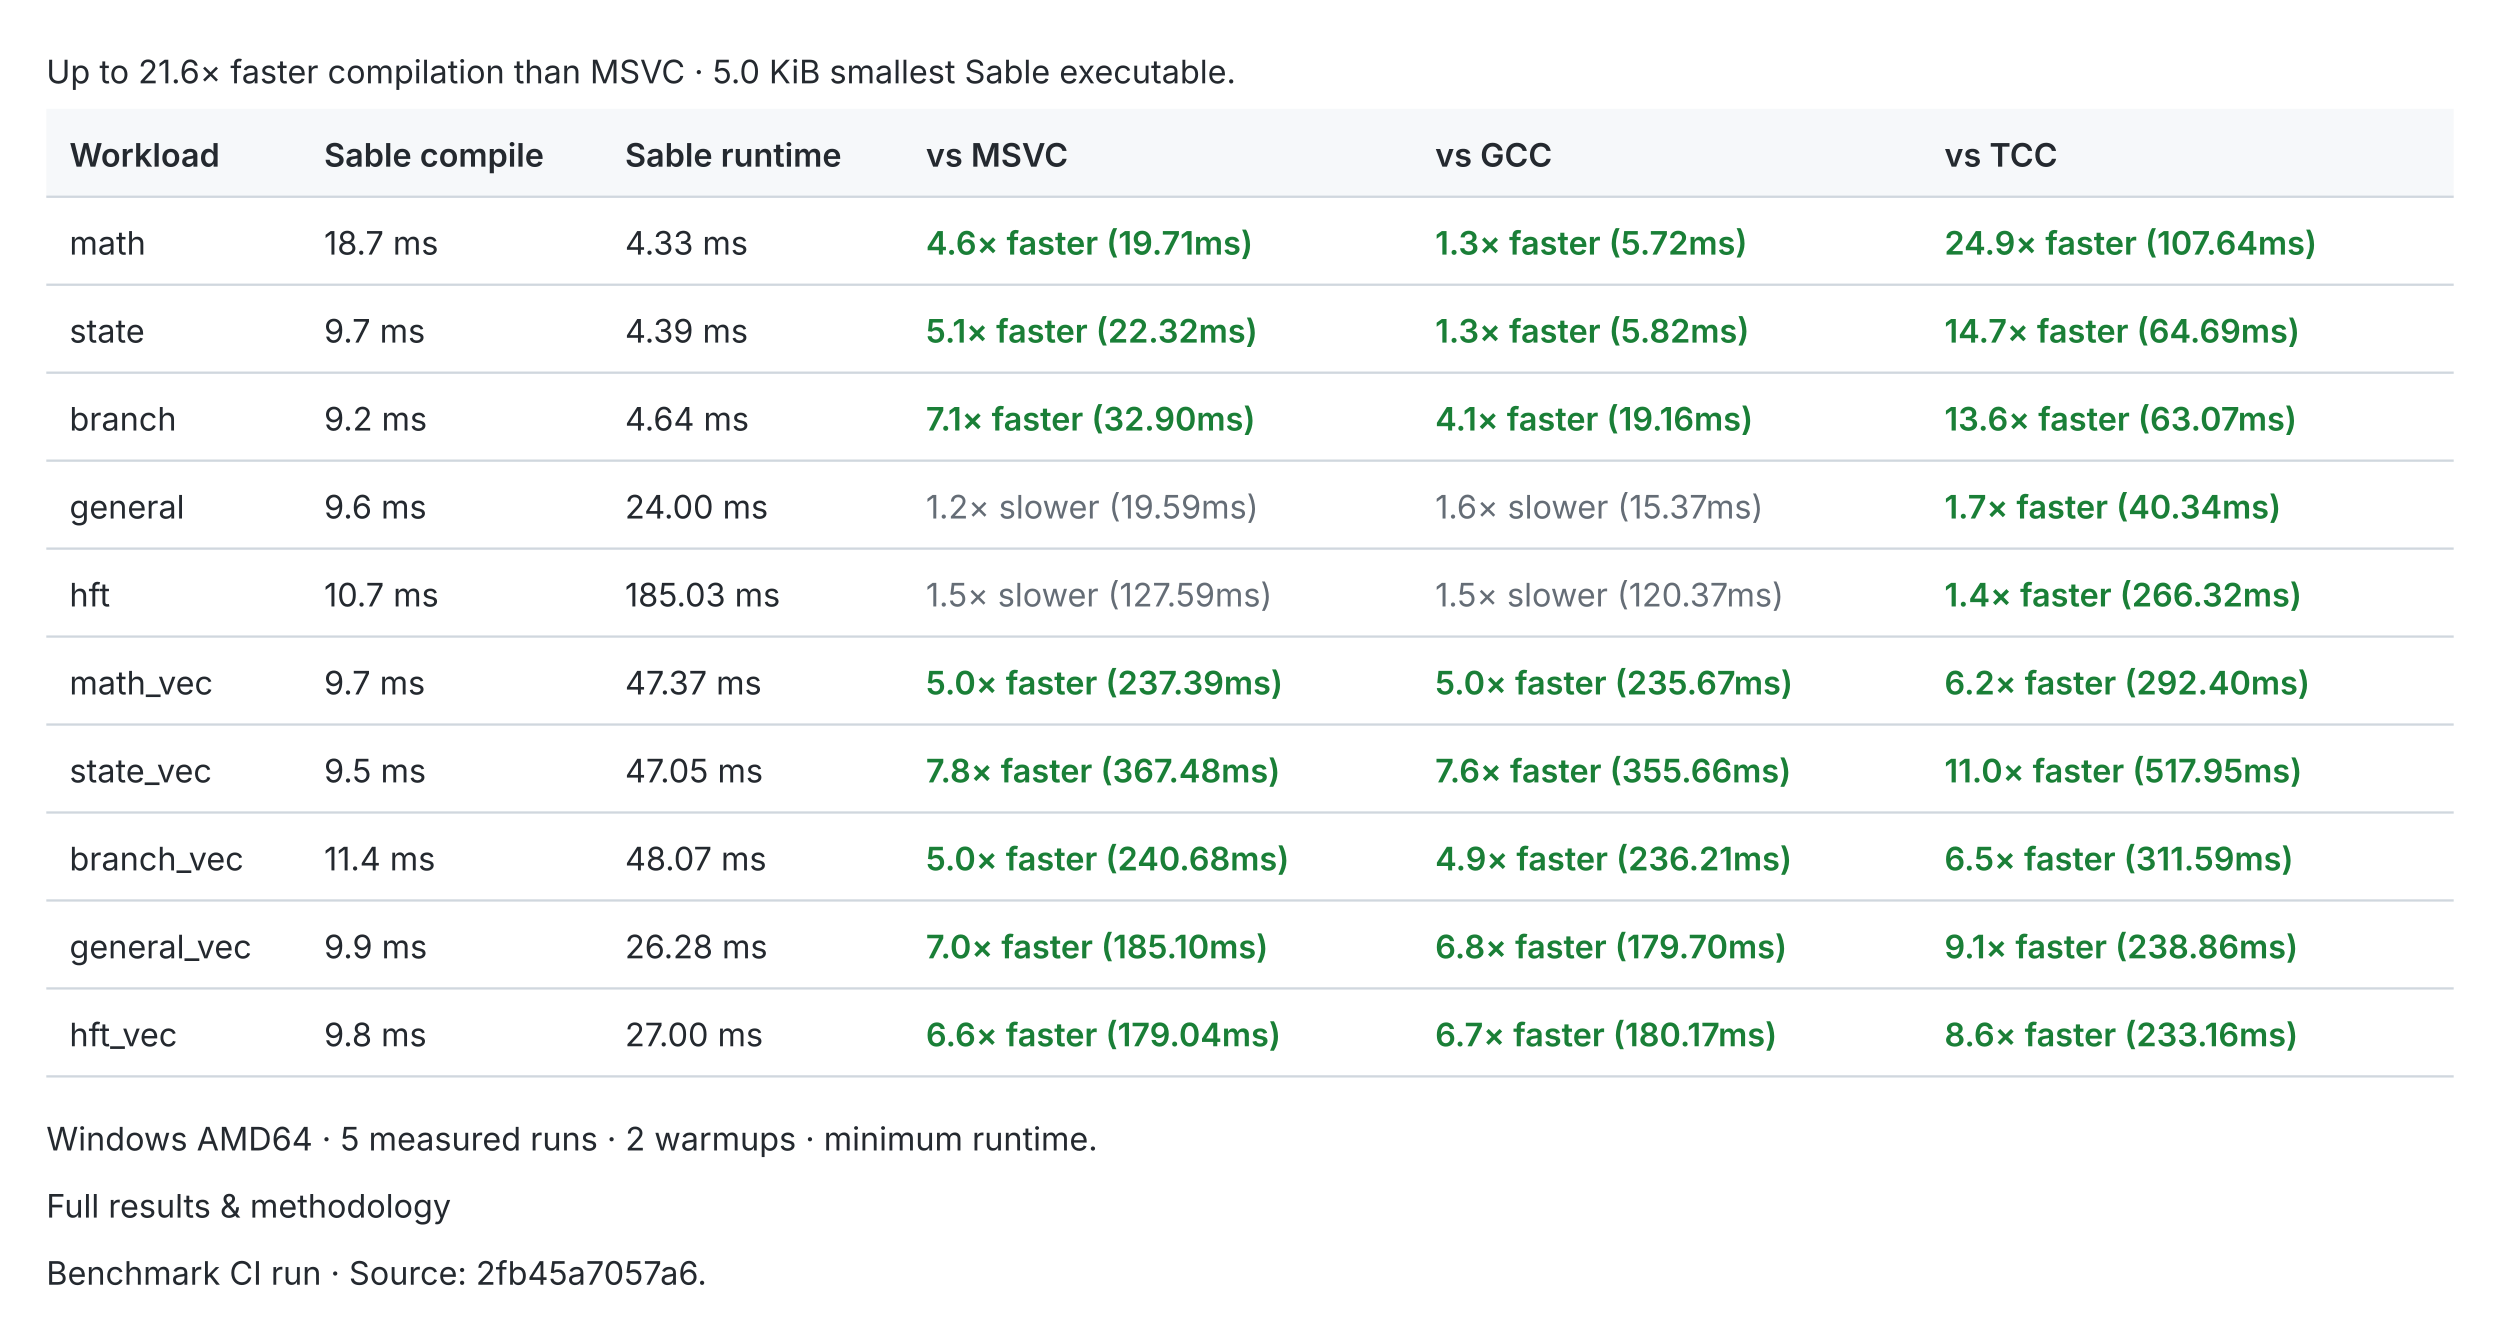
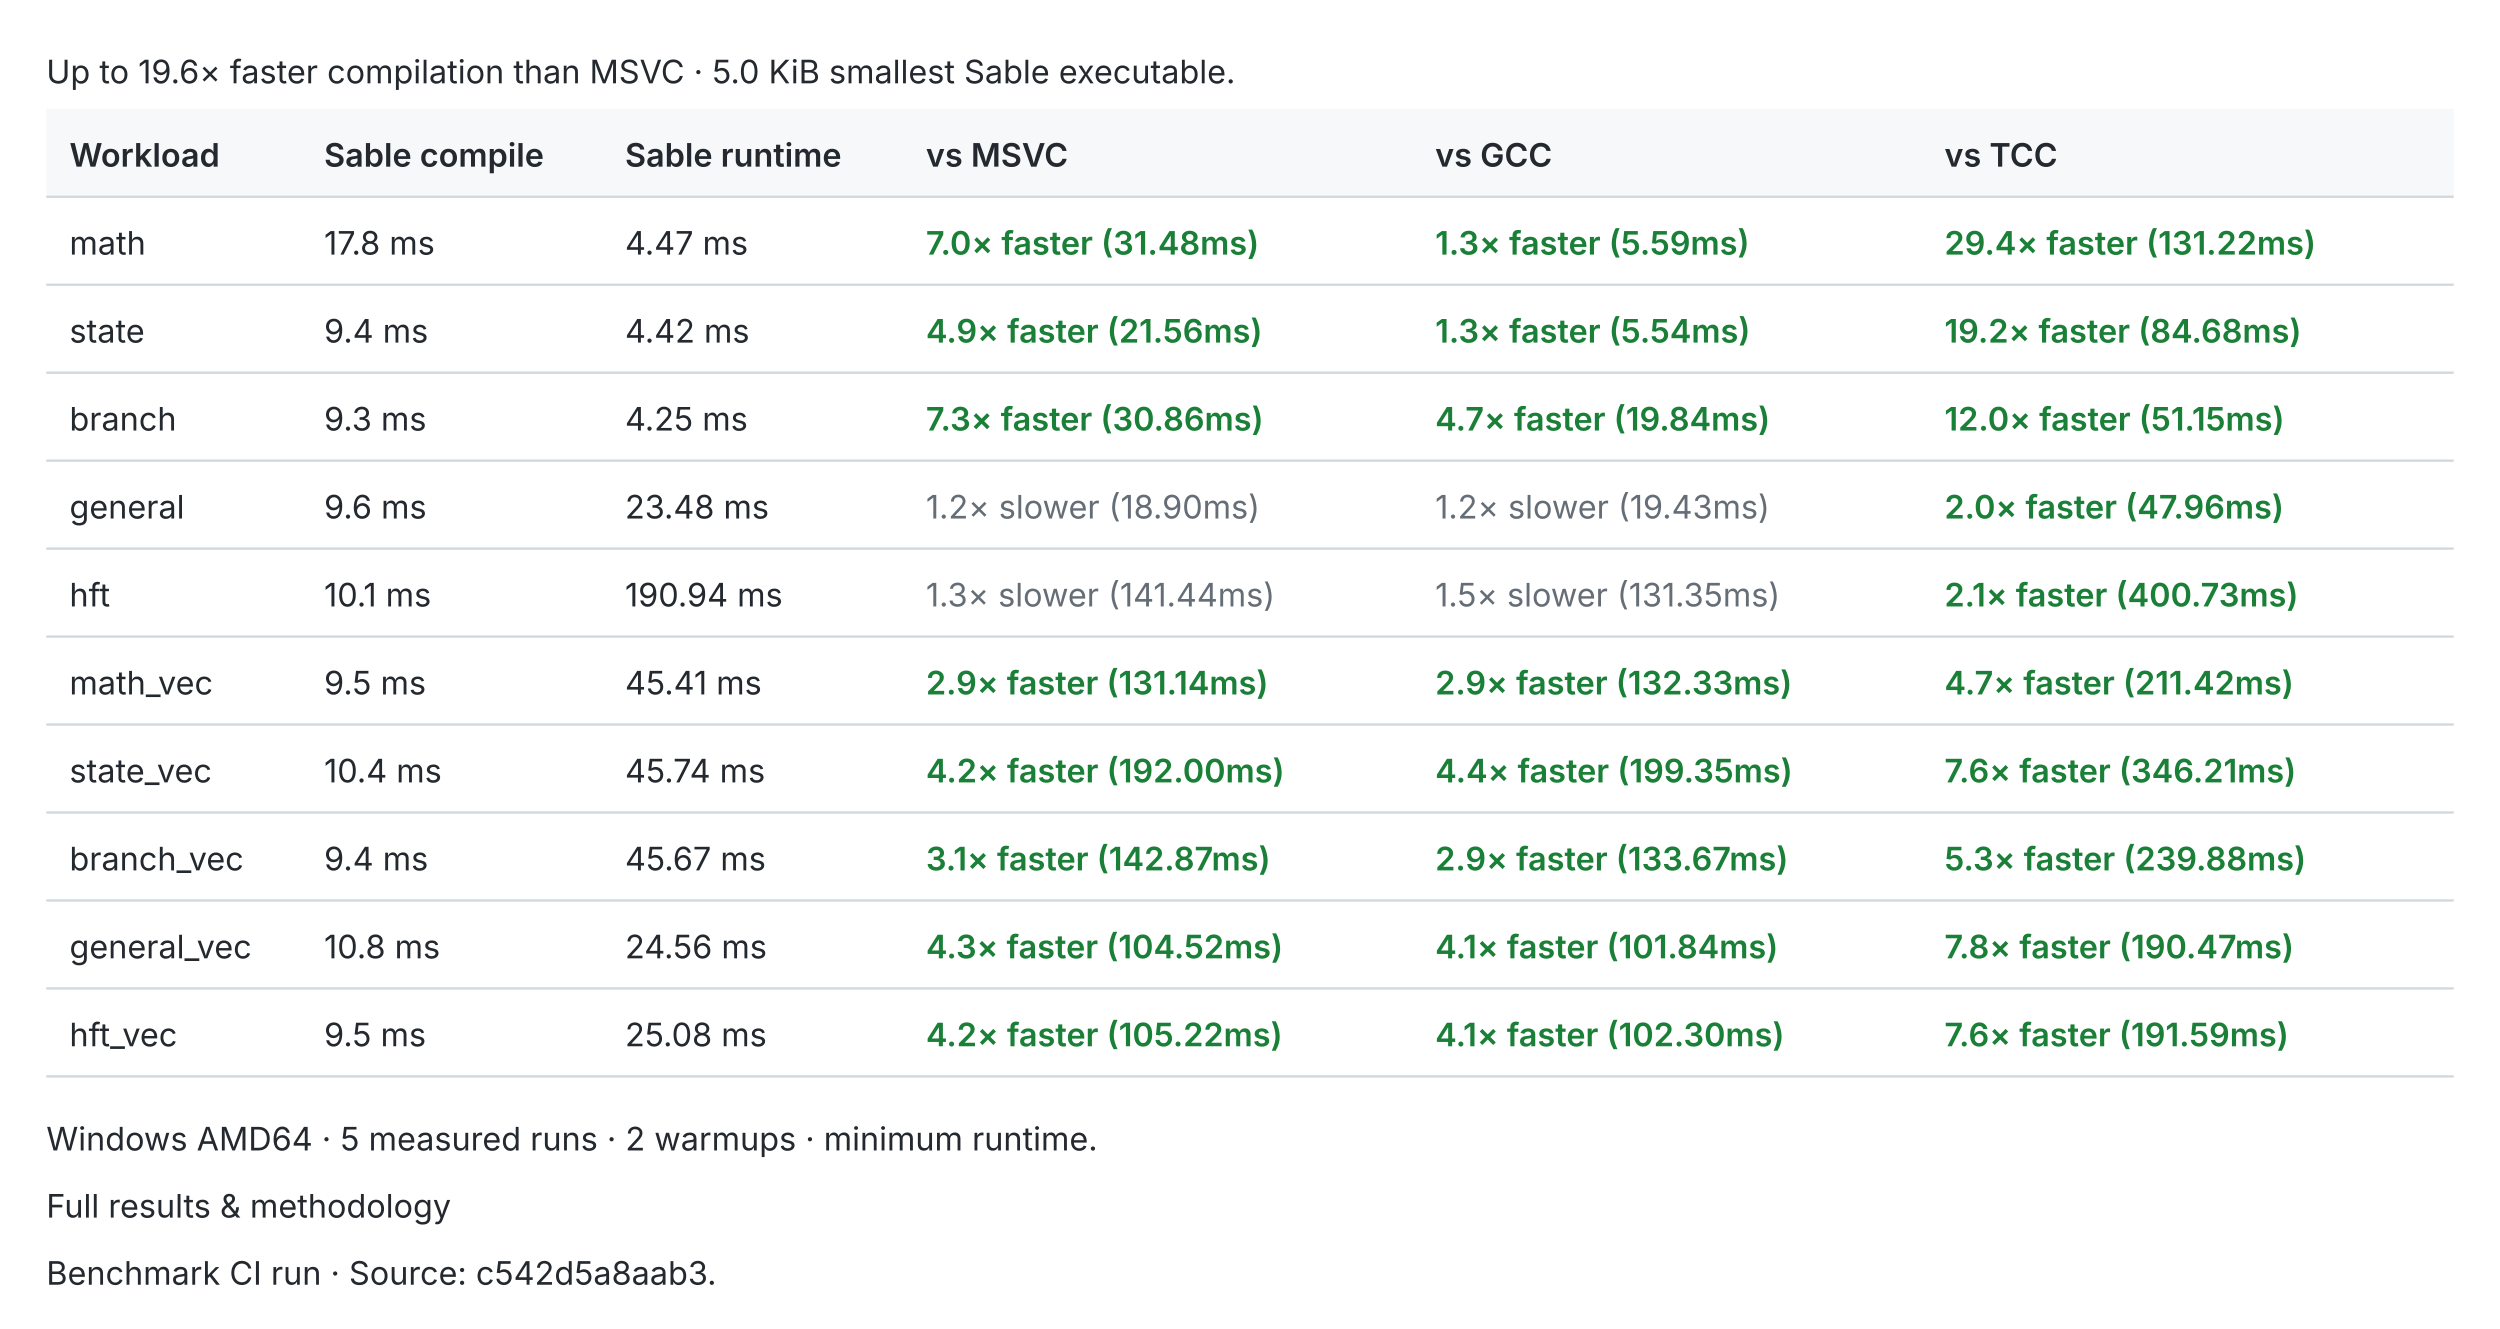
<svg xmlns="http://www.w3.org/2000/svg" width="1080" height="574" viewBox="0 0 1080 574" role="img">
  <style>text{fill:#24292f;font:14px -apple-system,BlinkMacSystemFont,Segoe UI,sans-serif}.header{fill:#f6f8fa}.rule{stroke:#d0d7de;stroke-width:1}.pass{fill:#1a7f37;font-weight:600}.fail{fill:#cf222e;font-weight:600}.fast{fill:#1a7f37;font-weight:600}.slow{fill:#656d76}.tied{fill:#d97706;font-weight:600}@media(prefers-color-scheme:dark){text{fill:#e6edf3}.header{fill:#161b22}.rule{stroke:#30363d}.pass{fill:#3fb950}.fail{fill:#f85149}.fast{fill:#3fb950}.slow{fill:#8b949e}.tied{fill:#f0883e}}</style>
-   <text x="20.0" y="36.0">Up to 21.6× faster compilation than MSVC · 5.0 KiB smallest Sable executable.</text>
+   <text x="20.0" y="36.0">Up to 19.6× faster compilation than MSVC · 5.0 KiB smallest Sable executable.</text>
  <rect class="header" x="20" y="47" width="1040" height="38" />
  <text x="30.0" y="72.0" style="font-weight:600">Workload</text>
  <text x="140.0" y="72.0" style="font-weight:600">Sable compile</text>
  <text x="270.0" y="72.0" style="font-weight:600">Sable runtime</text>
  <text x="400.0" y="72.0" style="font-weight:600">vs MSVC</text>
  <text x="620.0" y="72.0" style="font-weight:600">vs GCC</text>
  <text x="840.0" y="72.0" style="font-weight:600">vs TCC</text>
  <line class="rule" x1="20" y1="85" x2="1060" y2="85" />
  <text x="30.0" y="110.0">math</text>
-   <text x="140.0" y="110.0">18.7 ms</text>
-   <text x="270.0" y="110.0">4.33 ms</text>
-   <text x="400.0" y="110.0" style="font-weight:600" class="fast">4.6× faster (19.71ms)</text>
-   <text x="620.0" y="110.0" style="font-weight:600" class="fast">1.3× faster (5.72ms)</text>
-   <text x="840.0" y="110.0" style="font-weight:600" class="fast">24.9× faster (107.64ms)</text>
+   <text x="140.0" y="110.0">17.8 ms</text>
+   <text x="270.0" y="110.0">4.47 ms</text>
+   <text x="400.0" y="110.0" style="font-weight:600" class="fast">7.0× faster (31.48ms)</text>
+   <text x="620.0" y="110.0" style="font-weight:600" class="fast">1.3× faster (5.59ms)</text>
+   <text x="840.0" y="110.0" style="font-weight:600" class="fast">29.4× faster (131.22ms)</text>
  <line class="rule" x1="20" y1="123" x2="1060" y2="123" />
  <text x="30.0" y="148.0">state</text>
-   <text x="140.0" y="148.0">9.7 ms</text>
-   <text x="270.0" y="148.0">4.39 ms</text>
-   <text x="400.0" y="148.0" style="font-weight:600" class="fast">5.1× faster (22.32ms)</text>
-   <text x="620.0" y="148.0" style="font-weight:600" class="fast">1.3× faster (5.82ms)</text>
-   <text x="840.0" y="148.0" style="font-weight:600" class="fast">14.7× faster (64.69ms)</text>
+   <text x="140.0" y="148.0">9.4 ms</text>
+   <text x="270.0" y="148.0">4.42 ms</text>
+   <text x="400.0" y="148.0" style="font-weight:600" class="fast">4.9× faster (21.56ms)</text>
+   <text x="620.0" y="148.0" style="font-weight:600" class="fast">1.3× faster (5.54ms)</text>
+   <text x="840.0" y="148.0" style="font-weight:600" class="fast">19.2× faster (84.68ms)</text>
  <line class="rule" x1="20" y1="161" x2="1060" y2="161" />
  <text x="30.0" y="186.0">branch</text>
-   <text x="140.0" y="186.0">9.2 ms</text>
-   <text x="270.0" y="186.0">4.64 ms</text>
-   <text x="400.0" y="186.0" style="font-weight:600" class="fast">7.1× faster (32.90ms)</text>
-   <text x="620.0" y="186.0" style="font-weight:600" class="fast">4.1× faster (19.16ms)</text>
-   <text x="840.0" y="186.0" style="font-weight:600" class="fast">13.6× faster (63.07ms)</text>
+   <text x="140.0" y="186.0">9.3 ms</text>
+   <text x="270.0" y="186.0">4.25 ms</text>
+   <text x="400.0" y="186.0" style="font-weight:600" class="fast">7.3× faster (30.86ms)</text>
+   <text x="620.0" y="186.0" style="font-weight:600" class="fast">4.7× faster (19.84ms)</text>
+   <text x="840.0" y="186.0" style="font-weight:600" class="fast">12.0× faster (51.15ms)</text>
  <line class="rule" x1="20" y1="199" x2="1060" y2="199" />
  <text x="30.0" y="224.0">general</text>
  <text x="140.0" y="224.0">9.6 ms</text>
-   <text x="270.0" y="224.0">24.00 ms</text>
-   <text x="400.0" y="224.0" class="slow">1.2× slower (19.59ms)</text>
-   <text x="620.0" y="224.0" class="slow">1.6× slower (15.37ms)</text>
-   <text x="840.0" y="224.0" style="font-weight:600" class="fast">1.7× faster (40.34ms)</text>
+   <text x="270.0" y="224.0">23.48 ms</text>
+   <text x="400.0" y="224.0" class="slow">1.2× slower (18.90ms)</text>
+   <text x="620.0" y="224.0" class="slow">1.2× slower (19.43ms)</text>
+   <text x="840.0" y="224.0" style="font-weight:600" class="fast">2.0× faster (47.96ms)</text>
  <line class="rule" x1="20" y1="237" x2="1060" y2="237" />
  <text x="30.0" y="262.0">hft</text>
-   <text x="140.0" y="262.0">10.7 ms</text>
-   <text x="270.0" y="262.0">185.03 ms</text>
-   <text x="400.0" y="262.0" class="slow">1.5× slower (127.59ms)</text>
-   <text x="620.0" y="262.0" class="slow">1.5× slower (120.37ms)</text>
-   <text x="840.0" y="262.0" style="font-weight:600" class="fast">1.4× faster (266.32ms)</text>
+   <text x="140.0" y="262.0">10.1 ms</text>
+   <text x="270.0" y="262.0">190.94 ms</text>
+   <text x="400.0" y="262.0" class="slow">1.3× slower (141.44ms)</text>
+   <text x="620.0" y="262.0" class="slow">1.5× slower (131.35ms)</text>
+   <text x="840.0" y="262.0" style="font-weight:600" class="fast">2.1× faster (400.73ms)</text>
  <line class="rule" x1="20" y1="275" x2="1060" y2="275" />
  <text x="30.0" y="300.0">math_vec</text>
-   <text x="140.0" y="300.0">9.7 ms</text>
-   <text x="270.0" y="300.0">47.37 ms</text>
-   <text x="400.0" y="300.0" style="font-weight:600" class="fast">5.0× faster (237.39ms)</text>
-   <text x="620.0" y="300.0" style="font-weight:600" class="fast">5.0× faster (235.67ms)</text>
-   <text x="840.0" y="300.0" style="font-weight:600" class="fast">6.2× faster (292.40ms)</text>
+   <text x="140.0" y="300.0">9.5 ms</text>
+   <text x="270.0" y="300.0">45.41 ms</text>
+   <text x="400.0" y="300.0" style="font-weight:600" class="fast">2.9× faster (131.14ms)</text>
+   <text x="620.0" y="300.0" style="font-weight:600" class="fast">2.9× faster (132.33ms)</text>
+   <text x="840.0" y="300.0" style="font-weight:600" class="fast">4.7× faster (211.42ms)</text>
  <line class="rule" x1="20" y1="313" x2="1060" y2="313" />
  <text x="30.0" y="338.0">state_vec</text>
-   <text x="140.0" y="338.0">9.5 ms</text>
-   <text x="270.0" y="338.0">47.05 ms</text>
-   <text x="400.0" y="338.0" style="font-weight:600" class="fast">7.8× faster (367.48ms)</text>
-   <text x="620.0" y="338.0" style="font-weight:600" class="fast">7.6× faster (355.66ms)</text>
-   <text x="840.0" y="338.0" style="font-weight:600" class="fast">11.0× faster (517.95ms)</text>
+   <text x="140.0" y="338.0">10.4 ms</text>
+   <text x="270.0" y="338.0">45.74 ms</text>
+   <text x="400.0" y="338.0" style="font-weight:600" class="fast">4.2× faster (192.00ms)</text>
+   <text x="620.0" y="338.0" style="font-weight:600" class="fast">4.4× faster (199.35ms)</text>
+   <text x="840.0" y="338.0" style="font-weight:600" class="fast">7.6× faster (346.21ms)</text>
  <line class="rule" x1="20" y1="351" x2="1060" y2="351" />
  <text x="30.0" y="376.0">branch_vec</text>
-   <text x="140.0" y="376.0">11.4 ms</text>
-   <text x="270.0" y="376.0">48.07 ms</text>
-   <text x="400.0" y="376.0" style="font-weight:600" class="fast">5.0× faster (240.68ms)</text>
-   <text x="620.0" y="376.0" style="font-weight:600" class="fast">4.9× faster (236.21ms)</text>
-   <text x="840.0" y="376.0" style="font-weight:600" class="fast">6.5× faster (311.59ms)</text>
+   <text x="140.0" y="376.0">9.4 ms</text>
+   <text x="270.0" y="376.0">45.67 ms</text>
+   <text x="400.0" y="376.0" style="font-weight:600" class="fast">3.1× faster (142.87ms)</text>
+   <text x="620.0" y="376.0" style="font-weight:600" class="fast">2.9× faster (133.67ms)</text>
+   <text x="840.0" y="376.0" style="font-weight:600" class="fast">5.3× faster (239.88ms)</text>
  <line class="rule" x1="20" y1="389" x2="1060" y2="389" />
  <text x="30.0" y="414.0">general_vec</text>
-   <text x="140.0" y="414.0">9.9 ms</text>
-   <text x="270.0" y="414.0">26.28 ms</text>
-   <text x="400.0" y="414.0" style="font-weight:600" class="fast">7.0× faster (185.10ms)</text>
-   <text x="620.0" y="414.0" style="font-weight:600" class="fast">6.8× faster (179.70ms)</text>
-   <text x="840.0" y="414.0" style="font-weight:600" class="fast">9.1× faster (238.86ms)</text>
+   <text x="140.0" y="414.0">10.8 ms</text>
+   <text x="270.0" y="414.0">24.56 ms</text>
+   <text x="400.0" y="414.0" style="font-weight:600" class="fast">4.3× faster (104.52ms)</text>
+   <text x="620.0" y="414.0" style="font-weight:600" class="fast">4.1× faster (101.84ms)</text>
+   <text x="840.0" y="414.0" style="font-weight:600" class="fast">7.8× faster (190.47ms)</text>
  <line class="rule" x1="20" y1="427" x2="1060" y2="427" />
  <text x="30.0" y="452.0">hft_vec</text>
-   <text x="140.0" y="452.0">9.8 ms</text>
-   <text x="270.0" y="452.0">27.00 ms</text>
-   <text x="400.0" y="452.0" style="font-weight:600" class="fast">6.6× faster (179.04ms)</text>
-   <text x="620.0" y="452.0" style="font-weight:600" class="fast">6.7× faster (180.17ms)</text>
-   <text x="840.0" y="452.0" style="font-weight:600" class="fast">8.6× faster (233.16ms)</text>
+   <text x="140.0" y="452.0">9.5 ms</text>
+   <text x="270.0" y="452.0">25.08 ms</text>
+   <text x="400.0" y="452.0" style="font-weight:600" class="fast">4.2× faster (105.22ms)</text>
+   <text x="620.0" y="452.0" style="font-weight:600" class="fast">4.1× faster (102.30ms)</text>
+   <text x="840.0" y="452.0" style="font-weight:600" class="fast">7.6× faster (191.59ms)</text>
  <line class="rule" x1="20" y1="465" x2="1060" y2="465" />
  <text x="20.0" y="497.0">Windows AMD64 · 5 measured runs · 2 warmups · minimum runtime.</text>
  <text x="20.0" y="526.0">Full results &amp; methodology</text>
-   <text x="20.0" y="555.0">Benchmark CI run · Source: 2fb45a7057a6.</text>
+   <text x="20.0" y="555.0">Benchmark CI run · Source: c542d5a8aab3.</text>
</svg>
